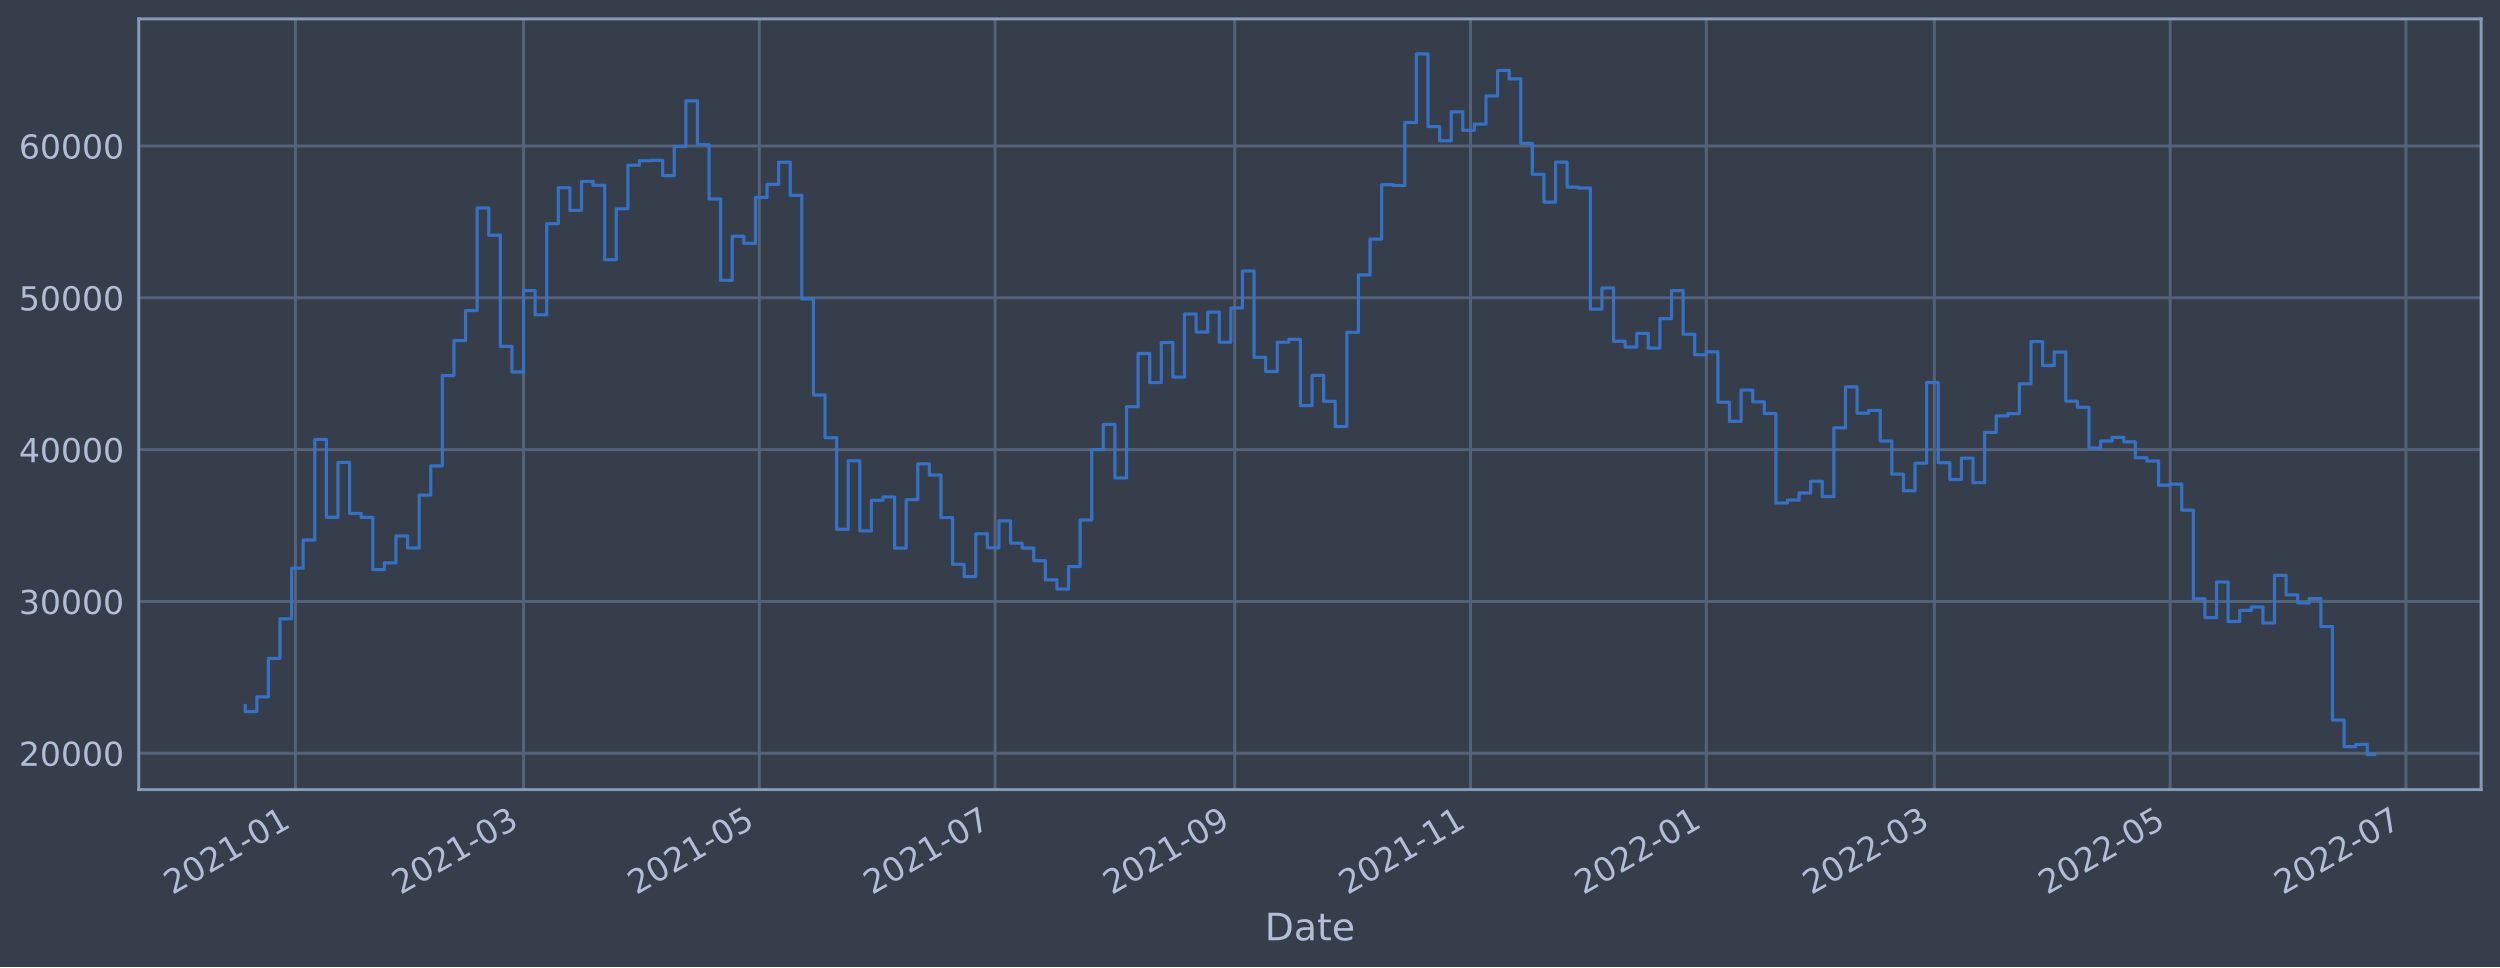
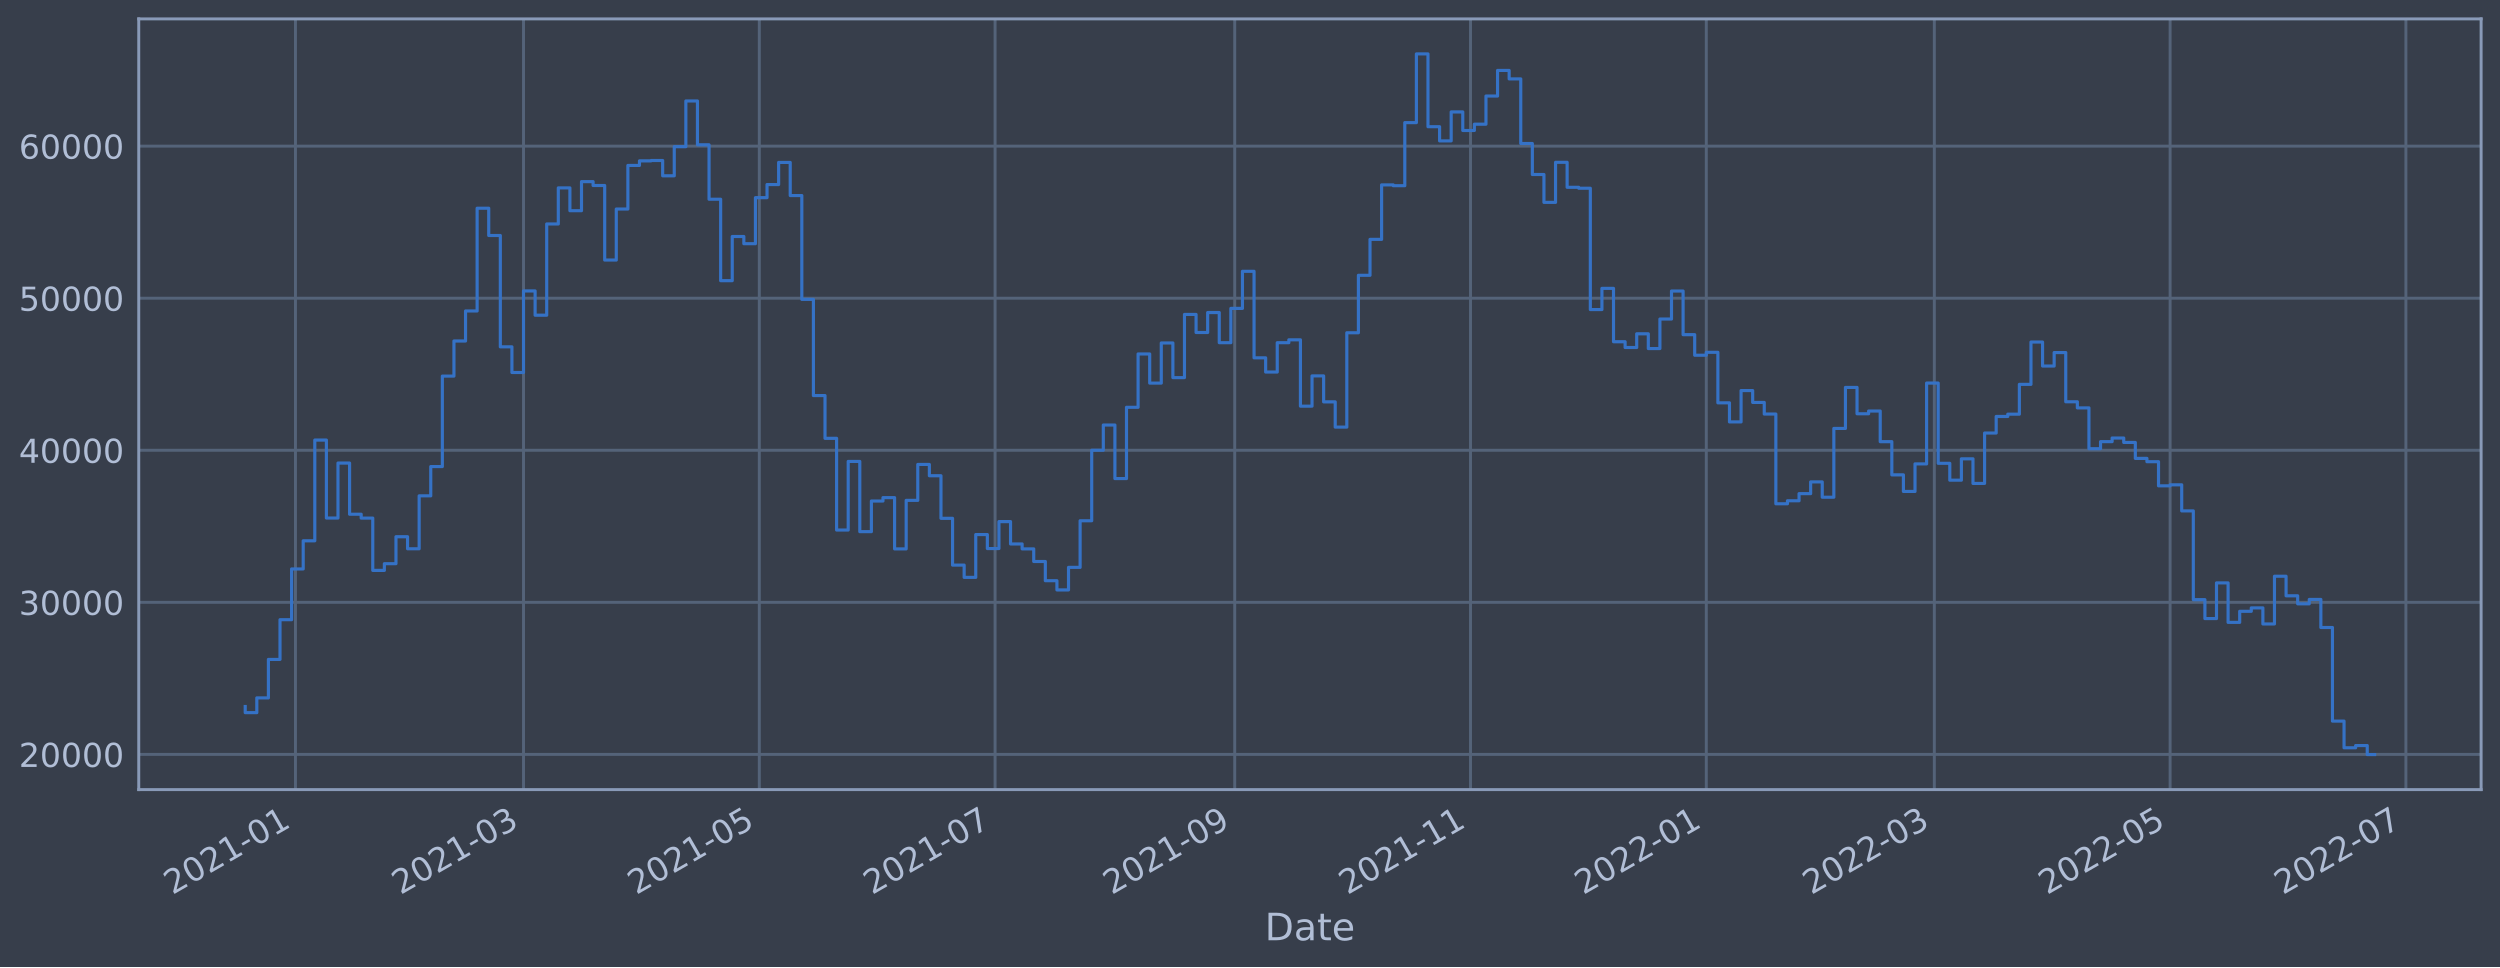
<svg xmlns="http://www.w3.org/2000/svg" xmlns:xlink="http://www.w3.org/1999/xlink" width="952.884pt" height="368.58pt" viewBox="0 0 952.884 368.58" version="1.1">
  <defs>
    <style type="text/css">*{stroke-linejoin: round; stroke-linecap: butt}</style>
  </defs>
  <g id="figure_1">
    <g id="patch_1">
      <path d="M 0 368.58  L 952.884 368.58  L 952.884 0  L 0 0  z " style="fill: #373e4b" />
    </g>
    <g id="axes_1">
      <g id="patch_2">
        <path d="M 52.884 300.96  L 945.684 300.96  L 945.684 7.2  L 52.884 7.2  z " style="fill: #373e4b" />
      </g>
      <g id="matplotlib.axis_1">
        <g id="xtick_1">
          <g id="line2d_1">
-             <path d="M 112.618 300.96  L 112.618 7.2  " clip-path="url(#p0fba6ab0d2)" style="fill: none; stroke: #546379; stroke-width: 1.12; stroke-linecap: square" />
+             <path d="M 112.618 300.96  L 112.618 7.2  " clip-path="url(#p8d6f33ec23)" style="fill: none; stroke: #546379; stroke-width: 1.12; stroke-linecap: square" />
          </g>
          <g id="line2d_2" />
          <g id="text_1">
-             <g style="fill: #b1bed6" transform="translate(65.71487 341.1745)rotate(-30)scale(0.126 -0.126)">
+             <g style="fill: #b1bed6" transform="translate(65.7146 341.1745)rotate(-30)scale(0.126 -0.126)">
              <defs>
                <path id="DejaVuSans-32" d="M 1228 531  L 3431 531  L 3431 0  L 469 0  L 469 531  Q 828 903 1448 1529  Q 2069 2156 2228 2338  Q 2531 2678 2651 2914  Q 2772 3150 2772 3378  Q 2772 3750 2511 3984  Q 2250 4219 1831 4219  Q 1534 4219 1204 4116  Q 875 4013 500 3803  L 500 4441  Q 881 4594 1212 4672  Q 1544 4750 1819 4750  Q 2544 4750 2975 4387  Q 3406 4025 3406 3419  Q 3406 3131 3298 2873  Q 3191 2616 2906 2266  Q 2828 2175 2409 1742  Q 1991 1309 1228 531  z " transform="scale(0.015625)" />
                <path id="DejaVuSans-30" d="M 2034 4250  Q 1547 4250 1301 3770  Q 1056 3291 1056 2328  Q 1056 1369 1301 889  Q 1547 409 2034 409  Q 2525 409 2770 889  Q 3016 1369 3016 2328  Q 3016 3291 2770 3770  Q 2525 4250 2034 4250  z M 2034 4750  Q 2819 4750 3233 4129  Q 3647 3509 3647 2328  Q 3647 1150 3233 529  Q 2819 -91 2034 -91  Q 1250 -91 836 529  Q 422 1150 422 2328  Q 422 3509 836 4129  Q 1250 4750 2034 4750  z " transform="scale(0.015625)" />
                <path id="DejaVuSans-31" d="M 794 531  L 1825 531  L 1825 4091  L 703 3866  L 703 4441  L 1819 4666  L 2450 4666  L 2450 531  L 3481 531  L 3481 0  L 794 0  L 794 531  z " transform="scale(0.015625)" />
                <path id="DejaVuSans-2d" d="M 313 2009  L 1997 2009  L 1997 1497  L 313 1497  L 313 2009  z " transform="scale(0.015625)" />
              </defs>
              <use xlink:href="#DejaVuSans-32" />
              <use xlink:href="#DejaVuSans-30" x="63.623" />
              <use xlink:href="#DejaVuSans-32" x="127.246" />
              <use xlink:href="#DejaVuSans-31" x="190.869" />
              <use xlink:href="#DejaVuSans-2d" x="254.492" />
              <use xlink:href="#DejaVuSans-30" x="290.576" />
              <use xlink:href="#DejaVuSans-31" x="354.199" />
            </g>
          </g>
        </g>
        <g id="xtick_2">
          <g id="line2d_3">
-             <path d="M 199.541 300.96  L 199.541 7.2  " clip-path="url(#p0fba6ab0d2)" style="fill: none; stroke: #546379; stroke-width: 1.12; stroke-linecap: square" />
+             <path d="M 199.54 300.96  L 199.54 7.2  " clip-path="url(#p8d6f33ec23)" style="fill: none; stroke: #546379; stroke-width: 1.12; stroke-linecap: square" />
          </g>
          <g id="line2d_4" />
          <g id="text_2">
-             <g style="fill: #b1bed6" transform="translate(152.6381 341.1745)rotate(-30)scale(0.126 -0.126)">
+             <g style="fill: #b1bed6" transform="translate(152.6366 341.1745)rotate(-30)scale(0.126 -0.126)">
              <defs>
                <path id="DejaVuSans-33" d="M 2597 2516  Q 3050 2419 3304 2112  Q 3559 1806 3559 1356  Q 3559 666 3084 287  Q 2609 -91 1734 -91  Q 1441 -91 1130 -33  Q 819 25 488 141  L 488 750  Q 750 597 1062 519  Q 1375 441 1716 441  Q 2309 441 2620 675  Q 2931 909 2931 1356  Q 2931 1769 2642 2001  Q 2353 2234 1838 2234  L 1294 2234  L 1294 2753  L 1863 2753  Q 2328 2753 2575 2939  Q 2822 3125 2822 3475  Q 2822 3834 2567 4026  Q 2313 4219 1838 4219  Q 1578 4219 1281 4162  Q 984 4106 628 3988  L 628 4550  Q 988 4650 1302 4700  Q 1616 4750 1894 4750  Q 2613 4750 3031 4423  Q 3450 4097 3450 3541  Q 3450 3153 3228 2886  Q 3006 2619 2597 2516  z " transform="scale(0.015625)" />
              </defs>
              <use xlink:href="#DejaVuSans-32" />
              <use xlink:href="#DejaVuSans-30" x="63.623" />
              <use xlink:href="#DejaVuSans-32" x="127.246" />
              <use xlink:href="#DejaVuSans-31" x="190.869" />
              <use xlink:href="#DejaVuSans-2d" x="254.492" />
              <use xlink:href="#DejaVuSans-30" x="290.576" />
              <use xlink:href="#DejaVuSans-33" x="354.199" />
            </g>
          </g>
        </g>
        <g id="xtick_3">
          <g id="line2d_5">
-             <path d="M 289.411 300.96  L 289.411 7.2  " clip-path="url(#p0fba6ab0d2)" style="fill: none; stroke: #546379; stroke-width: 1.12; stroke-linecap: square" />
+             <path d="M 289.408 300.96  L 289.408 7.2  " clip-path="url(#p8d6f33ec23)" style="fill: none; stroke: #546379; stroke-width: 1.12; stroke-linecap: square" />
          </g>
          <g id="line2d_6" />
          <g id="text_3">
-             <g style="fill: #b1bed6" transform="translate(242.5079 341.1745)rotate(-30)scale(0.126 -0.126)">
+             <g style="fill: #b1bed6" transform="translate(242.5051 341.1745)rotate(-30)scale(0.126 -0.126)">
              <defs>
                <path id="DejaVuSans-35" d="M 691 4666  L 3169 4666  L 3169 4134  L 1269 4134  L 1269 2991  Q 1406 3038 1543 3061  Q 1681 3084 1819 3084  Q 2600 3084 3056 2656  Q 3513 2228 3513 1497  Q 3513 744 3044 326  Q 2575 -91 1722 -91  Q 1428 -91 1123 -41  Q 819 9 494 109  L 494 744  Q 775 591 1075 516  Q 1375 441 1709 441  Q 2250 441 2565 725  Q 2881 1009 2881 1497  Q 2881 1984 2565 2268  Q 2250 2553 1709 2553  Q 1456 2553 1204 2497  Q 953 2441 691 2322  L 691 4666  z " transform="scale(0.015625)" />
              </defs>
              <use xlink:href="#DejaVuSans-32" />
              <use xlink:href="#DejaVuSans-30" x="63.623" />
              <use xlink:href="#DejaVuSans-32" x="127.246" />
              <use xlink:href="#DejaVuSans-31" x="190.869" />
              <use xlink:href="#DejaVuSans-2d" x="254.492" />
              <use xlink:href="#DejaVuSans-30" x="290.576" />
              <use xlink:href="#DejaVuSans-35" x="354.199" />
            </g>
          </g>
        </g>
        <g id="xtick_4">
          <g id="line2d_7">
-             <path d="M 379.281 300.96  L 379.281 7.2  " clip-path="url(#p0fba6ab0d2)" style="fill: none; stroke: #546379; stroke-width: 1.12; stroke-linecap: square" />
+             <path d="M 379.277 300.96  L 379.277 7.2  " clip-path="url(#p8d6f33ec23)" style="fill: none; stroke: #546379; stroke-width: 1.12; stroke-linecap: square" />
          </g>
          <g id="line2d_8" />
          <g id="text_4">
-             <g style="fill: #b1bed6" transform="translate(332.3776 341.1745)rotate(-30)scale(0.126 -0.126)">
+             <g style="fill: #b1bed6" transform="translate(332.3737 341.1745)rotate(-30)scale(0.126 -0.126)">
              <defs>
                <path id="DejaVuSans-37" d="M 525 4666  L 3525 4666  L 3525 4397  L 1831 0  L 1172 0  L 2766 4134  L 525 4134  L 525 4666  z " transform="scale(0.015625)" />
              </defs>
              <use xlink:href="#DejaVuSans-32" />
              <use xlink:href="#DejaVuSans-30" x="63.623" />
              <use xlink:href="#DejaVuSans-32" x="127.246" />
              <use xlink:href="#DejaVuSans-31" x="190.869" />
              <use xlink:href="#DejaVuSans-2d" x="254.492" />
              <use xlink:href="#DejaVuSans-30" x="290.576" />
              <use xlink:href="#DejaVuSans-37" x="354.199" />
            </g>
          </g>
        </g>
        <g id="xtick_5">
          <g id="line2d_9">
-             <path d="M 470.624 300.96  L 470.624 7.2  " clip-path="url(#p0fba6ab0d2)" style="fill: none; stroke: #546379; stroke-width: 1.12; stroke-linecap: square" />
+             <path d="M 470.619 300.96  L 470.619 7.2  " clip-path="url(#p8d6f33ec23)" style="fill: none; stroke: #546379; stroke-width: 1.12; stroke-linecap: square" />
          </g>
          <g id="line2d_10" />
          <g id="text_5">
-             <g style="fill: #b1bed6" transform="translate(423.7207 341.1745)rotate(-30)scale(0.126 -0.126)">
+             <g style="fill: #b1bed6" transform="translate(423.7154 341.1745)rotate(-30)scale(0.126 -0.126)">
              <defs>
                <path id="DejaVuSans-39" d="M 703 97  L 703 672  Q 941 559 1184 500  Q 1428 441 1663 441  Q 2288 441 2617 861  Q 2947 1281 2994 2138  Q 2813 1869 2534 1725  Q 2256 1581 1919 1581  Q 1219 1581 811 2004  Q 403 2428 403 3163  Q 403 3881 828 4315  Q 1253 4750 1959 4750  Q 2769 4750 3195 4129  Q 3622 3509 3622 2328  Q 3622 1225 3098 567  Q 2575 -91 1691 -91  Q 1453 -91 1209 -44  Q 966 3 703 97  z M 1959 2075  Q 2384 2075 2632 2365  Q 2881 2656 2881 3163  Q 2881 3666 2632 3958  Q 2384 4250 1959 4250  Q 1534 4250 1286 3958  Q 1038 3666 1038 3163  Q 1038 2656 1286 2365  Q 1534 2075 1959 2075  z " transform="scale(0.015625)" />
              </defs>
              <use xlink:href="#DejaVuSans-32" />
              <use xlink:href="#DejaVuSans-30" x="63.623" />
              <use xlink:href="#DejaVuSans-32" x="127.246" />
              <use xlink:href="#DejaVuSans-31" x="190.869" />
              <use xlink:href="#DejaVuSans-2d" x="254.492" />
              <use xlink:href="#DejaVuSans-30" x="290.576" />
              <use xlink:href="#DejaVuSans-39" x="354.199" />
            </g>
          </g>
        </g>
        <g id="xtick_6">
          <g id="line2d_11">
-             <path d="M 560.494 300.96  L 560.494 7.2  " clip-path="url(#p0fba6ab0d2)" style="fill: none; stroke: #546379; stroke-width: 1.12; stroke-linecap: square" />
+             <path d="M 560.487 300.96  L 560.487 7.2  " clip-path="url(#p8d6f33ec23)" style="fill: none; stroke: #546379; stroke-width: 1.12; stroke-linecap: square" />
          </g>
          <g id="line2d_12" />
          <g id="text_6">
-             <g style="fill: #b1bed6" transform="translate(513.5904 341.1745)rotate(-30)scale(0.126 -0.126)">
+             <g style="fill: #b1bed6" transform="translate(513.584 341.1745)rotate(-30)scale(0.126 -0.126)">
              <use xlink:href="#DejaVuSans-32" />
              <use xlink:href="#DejaVuSans-30" x="63.623" />
              <use xlink:href="#DejaVuSans-32" x="127.246" />
              <use xlink:href="#DejaVuSans-31" x="190.869" />
              <use xlink:href="#DejaVuSans-2d" x="254.492" />
              <use xlink:href="#DejaVuSans-31" x="290.576" />
              <use xlink:href="#DejaVuSans-31" x="354.199" />
            </g>
          </g>
        </g>
        <g id="xtick_7">
          <g id="line2d_13">
-             <path d="M 650.363 300.96  L 650.363 7.2  " clip-path="url(#p0fba6ab0d2)" style="fill: none; stroke: #546379; stroke-width: 1.12; stroke-linecap: square" />
+             <path d="M 650.356 300.96  L 650.356 7.2  " clip-path="url(#p8d6f33ec23)" style="fill: none; stroke: #546379; stroke-width: 1.12; stroke-linecap: square" />
          </g>
          <g id="line2d_14" />
          <g id="text_7">
-             <g style="fill: #b1bed6" transform="translate(603.4602 341.1745)rotate(-30)scale(0.126 -0.126)">
+             <g style="fill: #b1bed6" transform="translate(603.4525 341.1745)rotate(-30)scale(0.126 -0.126)">
              <use xlink:href="#DejaVuSans-32" />
              <use xlink:href="#DejaVuSans-30" x="63.623" />
              <use xlink:href="#DejaVuSans-32" x="127.246" />
              <use xlink:href="#DejaVuSans-32" x="190.869" />
              <use xlink:href="#DejaVuSans-2d" x="254.492" />
              <use xlink:href="#DejaVuSans-30" x="290.576" />
              <use xlink:href="#DejaVuSans-31" x="354.199" />
            </g>
          </g>
        </g>
        <g id="xtick_8">
          <g id="line2d_15">
-             <path d="M 737.287 300.96  L 737.287 7.2  " clip-path="url(#p0fba6ab0d2)" style="fill: none; stroke: #546379; stroke-width: 1.12; stroke-linecap: square" />
+             <path d="M 737.278 300.96  L 737.278 7.2  " clip-path="url(#p8d6f33ec23)" style="fill: none; stroke: #546379; stroke-width: 1.12; stroke-linecap: square" />
          </g>
          <g id="line2d_16" />
          <g id="text_8">
-             <g style="fill: #b1bed6" transform="translate(690.3834 341.1745)rotate(-30)scale(0.126 -0.126)">
+             <g style="fill: #b1bed6" transform="translate(690.3745 341.1745)rotate(-30)scale(0.126 -0.126)">
              <use xlink:href="#DejaVuSans-32" />
              <use xlink:href="#DejaVuSans-30" x="63.623" />
              <use xlink:href="#DejaVuSans-32" x="127.246" />
              <use xlink:href="#DejaVuSans-32" x="190.869" />
              <use xlink:href="#DejaVuSans-2d" x="254.492" />
              <use xlink:href="#DejaVuSans-30" x="290.576" />
              <use xlink:href="#DejaVuSans-33" x="354.199" />
            </g>
          </g>
        </g>
        <g id="xtick_9">
          <g id="line2d_17">
-             <path d="M 827.156 300.96  L 827.156 7.2  " clip-path="url(#p0fba6ab0d2)" style="fill: none; stroke: #546379; stroke-width: 1.12; stroke-linecap: square" />
+             <path d="M 827.146 300.96  L 827.146 7.2  " clip-path="url(#p8d6f33ec23)" style="fill: none; stroke: #546379; stroke-width: 1.12; stroke-linecap: square" />
          </g>
          <g id="line2d_18" />
          <g id="text_9">
-             <g style="fill: #b1bed6" transform="translate(780.2532 341.1745)rotate(-30)scale(0.126 -0.126)">
+             <g style="fill: #b1bed6" transform="translate(780.243 341.1745)rotate(-30)scale(0.126 -0.126)">
              <use xlink:href="#DejaVuSans-32" />
              <use xlink:href="#DejaVuSans-30" x="63.623" />
              <use xlink:href="#DejaVuSans-32" x="127.246" />
              <use xlink:href="#DejaVuSans-32" x="190.869" />
              <use xlink:href="#DejaVuSans-2d" x="254.492" />
              <use xlink:href="#DejaVuSans-30" x="290.576" />
              <use xlink:href="#DejaVuSans-35" x="354.199" />
            </g>
          </g>
        </g>
        <g id="xtick_10">
          <g id="line2d_19">
-             <path d="M 917.026 300.96  L 917.026 7.2  " clip-path="url(#p0fba6ab0d2)" style="fill: none; stroke: #546379; stroke-width: 1.12; stroke-linecap: square" />
+             <path d="M 917.015 300.96  L 917.015 7.2  " clip-path="url(#p8d6f33ec23)" style="fill: none; stroke: #546379; stroke-width: 1.12; stroke-linecap: square" />
          </g>
          <g id="line2d_20" />
          <g id="text_10">
-             <g style="fill: #b1bed6" transform="translate(870.123 341.1745)rotate(-30)scale(0.126 -0.126)">
+             <g style="fill: #b1bed6" transform="translate(870.1116 341.1745)rotate(-30)scale(0.126 -0.126)">
              <use xlink:href="#DejaVuSans-32" />
              <use xlink:href="#DejaVuSans-30" x="63.623" />
              <use xlink:href="#DejaVuSans-32" x="127.246" />
              <use xlink:href="#DejaVuSans-32" x="190.869" />
              <use xlink:href="#DejaVuSans-2d" x="254.492" />
              <use xlink:href="#DejaVuSans-30" x="290.576" />
              <use xlink:href="#DejaVuSans-37" x="354.199" />
            </g>
          </g>
        </g>
        <g id="text_11">
          <g style="fill: #b1bed6" transform="translate(482.0746 358.3856)scale(0.144 -0.144)">
            <defs>
              <path id="DejaVuSans-44" d="M 1259 4147  L 1259 519  L 2022 519  Q 2988 519 3436 956  Q 3884 1394 3884 2338  Q 3884 3275 3436 3711  Q 2988 4147 2022 4147  L 1259 4147  z M 628 4666  L 1925 4666  Q 3281 4666 3915 4102  Q 4550 3538 4550 2338  Q 4550 1131 3912 565  Q 3275 0 1925 0  L 628 0  L 628 4666  z " transform="scale(0.015625)" />
              <path id="DejaVuSans-61" d="M 2194 1759  Q 1497 1759 1228 1600  Q 959 1441 959 1056  Q 959 750 1161 570  Q 1363 391 1709 391  Q 2188 391 2477 730  Q 2766 1069 2766 1631  L 2766 1759  L 2194 1759  z M 3341 1997  L 3341 0  L 2766 0  L 2766 531  Q 2569 213 2275 61  Q 1981 -91 1556 -91  Q 1019 -91 701 211  Q 384 513 384 1019  Q 384 1609 779 1909  Q 1175 2209 1959 2209  L 2766 2209  L 2766 2266  Q 2766 2663 2505 2880  Q 2244 3097 1772 3097  Q 1472 3097 1187 3025  Q 903 2953 641 2809  L 641 3341  Q 956 3463 1253 3523  Q 1550 3584 1831 3584  Q 2591 3584 2966 3190  Q 3341 2797 3341 1997  z " transform="scale(0.015625)" />
              <path id="DejaVuSans-74" d="M 1172 4494  L 1172 3500  L 2356 3500  L 2356 3053  L 1172 3053  L 1172 1153  Q 1172 725 1289 603  Q 1406 481 1766 481  L 2356 481  L 2356 0  L 1766 0  Q 1100 0 847 248  Q 594 497 594 1153  L 594 3053  L 172 3053  L 172 3500  L 594 3500  L 594 4494  L 1172 4494  z " transform="scale(0.015625)" />
              <path id="DejaVuSans-65" d="M 3597 1894  L 3597 1613  L 953 1613  Q 991 1019 1311 708  Q 1631 397 2203 397  Q 2534 397 2845 478  Q 3156 559 3463 722  L 3463 178  Q 3153 47 2828 -22  Q 2503 -91 2169 -91  Q 1331 -91 842 396  Q 353 884 353 1716  Q 353 2575 817 3079  Q 1281 3584 2069 3584  Q 2775 3584 3186 3129  Q 3597 2675 3597 1894  z M 3022 2063  Q 3016 2534 2758 2815  Q 2500 3097 2075 3097  Q 1594 3097 1305 2825  Q 1016 2553 972 2059  L 3022 2063  z " transform="scale(0.015625)" />
            </defs>
            <use xlink:href="#DejaVuSans-44" />
            <use xlink:href="#DejaVuSans-61" x="77.002" />
            <use xlink:href="#DejaVuSans-74" x="138.281" />
            <use xlink:href="#DejaVuSans-65" x="177.49" />
          </g>
        </g>
      </g>
      <g id="matplotlib.axis_2">
        <g id="ytick_1">
          <g id="line2d_21">
-             <path d="M 52.884 287.11  L 945.684 287.11  " clip-path="url(#p0fba6ab0d2)" style="fill: none; stroke: #546379; stroke-width: 1.12; stroke-linecap: square" />
+             <path d="M 52.884 287.543  L 945.684 287.543  " clip-path="url(#p8d6f33ec23)" style="fill: none; stroke: #546379; stroke-width: 1.12; stroke-linecap: square" />
          </g>
          <g id="line2d_22" />
          <g id="text_12">
-             <g style="fill: #b1bed6" transform="translate(7.2 291.8974)scale(0.126 -0.126)">
+             <g style="fill: #b1bed6" transform="translate(7.2 292.3298)scale(0.126 -0.126)">
              <use xlink:href="#DejaVuSans-32" />
              <use xlink:href="#DejaVuSans-30" x="63.623" />
              <use xlink:href="#DejaVuSans-30" x="127.246" />
              <use xlink:href="#DejaVuSans-30" x="190.869" />
              <use xlink:href="#DejaVuSans-30" x="254.492" />
            </g>
          </g>
        </g>
        <g id="ytick_2">
          <g id="line2d_23">
-             <path d="M 52.884 229.243  L 945.684 229.243  " clip-path="url(#p0fba6ab0d2)" style="fill: none; stroke: #546379; stroke-width: 1.12; stroke-linecap: square" />
+             <path d="M 52.884 229.582  L 945.684 229.582  " clip-path="url(#p8d6f33ec23)" style="fill: none; stroke: #546379; stroke-width: 1.12; stroke-linecap: square" />
          </g>
          <g id="line2d_24" />
          <g id="text_13">
-             <g style="fill: #b1bed6" transform="translate(7.2 234.03)scale(0.126 -0.126)">
+             <g style="fill: #b1bed6" transform="translate(7.2 234.3686)scale(0.126 -0.126)">
              <use xlink:href="#DejaVuSans-33" />
              <use xlink:href="#DejaVuSans-30" x="63.623" />
              <use xlink:href="#DejaVuSans-30" x="127.246" />
              <use xlink:href="#DejaVuSans-30" x="190.869" />
              <use xlink:href="#DejaVuSans-30" x="254.492" />
            </g>
          </g>
        </g>
        <g id="ytick_3">
          <g id="line2d_25">
-             <path d="M 52.884 171.376  L 945.684 171.376  " clip-path="url(#p0fba6ab0d2)" style="fill: none; stroke: #546379; stroke-width: 1.12; stroke-linecap: square" />
+             <path d="M 52.884 171.62  L 945.684 171.62  " clip-path="url(#p8d6f33ec23)" style="fill: none; stroke: #546379; stroke-width: 1.12; stroke-linecap: square" />
          </g>
          <g id="line2d_26" />
          <g id="text_14">
-             <g style="fill: #b1bed6" transform="translate(7.2 176.1627)scale(0.126 -0.126)">
+             <g style="fill: #b1bed6" transform="translate(7.2 176.4074)scale(0.126 -0.126)">
              <defs>
                <path id="DejaVuSans-34" d="M 2419 4116  L 825 1625  L 2419 1625  L 2419 4116  z M 2253 4666  L 3047 4666  L 3047 1625  L 3713 1625  L 3713 1100  L 3047 1100  L 3047 0  L 2419 0  L 2419 1100  L 313 1100  L 313 1709  L 2253 4666  z " transform="scale(0.015625)" />
              </defs>
              <use xlink:href="#DejaVuSans-34" />
              <use xlink:href="#DejaVuSans-30" x="63.623" />
              <use xlink:href="#DejaVuSans-30" x="127.246" />
              <use xlink:href="#DejaVuSans-30" x="190.869" />
              <use xlink:href="#DejaVuSans-30" x="254.492" />
            </g>
          </g>
        </g>
        <g id="ytick_4">
          <g id="line2d_27">
-             <path d="M 52.884 113.508  L 945.684 113.508  " clip-path="url(#p0fba6ab0d2)" style="fill: none; stroke: #546379; stroke-width: 1.12; stroke-linecap: square" />
+             <path d="M 52.884 113.659  L 945.684 113.659  " clip-path="url(#p8d6f33ec23)" style="fill: none; stroke: #546379; stroke-width: 1.12; stroke-linecap: square" />
          </g>
          <g id="line2d_28" />
          <g id="text_15">
-             <g style="fill: #b1bed6" transform="translate(7.2 118.2953)scale(0.126 -0.126)">
+             <g style="fill: #b1bed6" transform="translate(7.2 118.4461)scale(0.126 -0.126)">
              <use xlink:href="#DejaVuSans-35" />
              <use xlink:href="#DejaVuSans-30" x="63.623" />
              <use xlink:href="#DejaVuSans-30" x="127.246" />
              <use xlink:href="#DejaVuSans-30" x="190.869" />
              <use xlink:href="#DejaVuSans-30" x="254.492" />
            </g>
          </g>
        </g>
        <g id="ytick_5">
          <g id="line2d_29">
-             <path d="M 52.884 55.641  L 945.684 55.641  " clip-path="url(#p0fba6ab0d2)" style="fill: none; stroke: #546379; stroke-width: 1.12; stroke-linecap: square" />
+             <path d="M 52.884 55.698  L 945.684 55.698  " clip-path="url(#p8d6f33ec23)" style="fill: none; stroke: #546379; stroke-width: 1.12; stroke-linecap: square" />
          </g>
          <g id="line2d_30" />
          <g id="text_16">
-             <g style="fill: #b1bed6" transform="translate(7.2 60.42797)scale(0.126 -0.126)">
+             <g style="fill: #b1bed6" transform="translate(7.2 60.48489)scale(0.126 -0.126)">
              <defs>
                <path id="DejaVuSans-36" d="M 2113 2584  Q 1688 2584 1439 2293  Q 1191 2003 1191 1497  Q 1191 994 1439 701  Q 1688 409 2113 409  Q 2538 409 2786 701  Q 3034 994 3034 1497  Q 3034 2003 2786 2293  Q 2538 2584 2113 2584  z M 3366 4563  L 3366 3988  Q 3128 4100 2886 4159  Q 2644 4219 2406 4219  Q 1781 4219 1451 3797  Q 1122 3375 1075 2522  Q 1259 2794 1537 2939  Q 1816 3084 2150 3084  Q 2853 3084 3261 2657  Q 3669 2231 3669 1497  Q 3669 778 3244 343  Q 2819 -91 2113 -91  Q 1303 -91 875 529  Q 447 1150 447 2328  Q 447 3434 972 4092  Q 1497 4750 2381 4750  Q 2619 4750 2861 4703  Q 3103 4656 3366 4563  z " transform="scale(0.015625)" />
              </defs>
              <use xlink:href="#DejaVuSans-36" />
              <use xlink:href="#DejaVuSans-30" x="63.623" />
              <use xlink:href="#DejaVuSans-30" x="127.246" />
              <use xlink:href="#DejaVuSans-30" x="190.869" />
              <use xlink:href="#DejaVuSans-30" x="254.492" />
            </g>
          </g>
        </g>
      </g>
      <g id="line2d_31">
-         <path d="M 93.466 268.878  L 93.466 271.223  L 97.885 271.223  L 97.885 265.61  L 102.305 265.61  L 102.305 250.963  L 106.725 250.963  L 106.725 235.86  L 111.145 235.86  L 111.145 216.538  L 115.565 216.538  L 115.565 205.826  L 119.985 205.826  L 119.985 167.497  L 124.404 167.497  L 124.404 197.156  L 128.824 197.156  L 128.824 176.245  L 133.244 176.245  L 133.244 195.72  L 137.664 195.72  L 137.664 197.19  L 142.084 197.19  L 142.084 217.092  L 146.503 217.092  L 146.503 214.534  L 150.923 214.534  L 150.923 204.278  L 155.343 204.278  L 155.343 208.857  L 159.763 208.857  L 159.763 188.724  L 164.183 188.724  L 164.183 177.578  L 168.603 177.578  L 168.603 143.147  L 173.022 143.147  L 173.022 129.797  L 177.442 129.797  L 177.442 118.369  L 181.862 118.369  L 181.862 79.271  L 186.282 79.271  L 186.282 89.647  L 190.702 89.647  L 190.702 132.023  L 195.122 132.023  L 195.122 141.783  L 199.541 141.783  L 199.541 110.744  L 203.961 110.744  L 203.961 119.98  L 208.381 119.98  L 208.381 85.26  L 212.801 85.26  L 212.801 71.535  L 217.221 71.535  L 217.221 80.207  L 221.64 80.207  L 221.64 69.148  L 226.06 69.148  L 226.06 70.622  L 230.48 70.622  L 230.48 98.994  L 234.9 98.994  L 234.9 79.575  L 239.32 79.575  L 239.32 62.989  L 243.74 62.989  L 243.74 61.246  L 248.159 61.246  L 248.159 61.115  L 252.579 61.115  L 252.579 66.933  L 256.999 66.933  L 256.999 55.844  L 261.419 55.844  L 261.419 38.459  L 265.839 38.459  L 265.839 55.137  L 270.259 55.137  L 270.259 75.849  L 274.678 75.849  L 274.678 106.835  L 279.098 106.835  L 279.098 90.034  L 283.518 90.034  L 283.518 92.768  L 287.938 92.768  L 287.938 75.255  L 292.358 75.255  L 292.358 70.263  L 296.778 70.263  L 296.778 61.84  L 301.197 61.84  L 301.197 74.448  L 305.617 74.448  L 305.617 113.957  L 310.037 113.957  L 310.037 150.565  L 314.457 150.565  L 314.457 166.837  L 318.877 166.837  L 318.877 201.73  L 323.296 201.73  L 323.296 175.623  L 327.716 175.623  L 327.716 202.348  L 332.136 202.348  L 332.136 190.688  L 336.556 190.688  L 336.556 189.398  L 340.976 189.398  L 340.976 208.903  L 345.396 208.903  L 345.396 190.445  L 349.815 190.445  L 349.815 176.776  L 354.235 176.776  L 354.235 181.069  L 358.655 181.069  L 358.655 197.276  L 363.075 197.276  L 363.075 215.079  L 367.495 215.079  L 367.495 219.749  L 371.915 219.749  L 371.915 203.453  L 376.334 203.453  L 376.334 208.776  L 380.754 208.776  L 380.754 198.52  L 385.174 198.52  L 385.174 207.028  L 389.594 207.028  L 389.594 208.899  L 394.014 208.899  L 394.014 213.697  L 398.433 213.697  L 398.433 221.019  L 402.853 221.019  L 402.853 224.521  L 407.273 224.521  L 407.273 215.946  L 411.693 215.946  L 411.693 198.196  L 416.113 198.196  L 416.113 171.361  L 420.533 171.361  L 420.533 161.775  L 424.952 161.775  L 424.952 182.151  L 429.372 182.151  L 429.372 155.023  L 433.792 155.023  L 433.792 134.726  L 438.212 134.726  L 438.212 145.811  L 442.632 145.811  L 442.632 130.542  L 447.052 130.542  L 447.052 143.727  L 451.471 143.727  L 451.471 119.688  L 455.891 119.688  L 455.891 126.56  L 460.311 126.56  L 460.311 118.966  L 464.731 118.966  L 464.731 130.436  L 469.151 130.436  L 469.151 117.391  L 473.57 117.391  L 473.57 103.271  L 477.99 103.271  L 477.99 136.202  L 482.41 136.202  L 482.41 141.604  L 486.83 141.604  L 486.83 130.451  L 491.25 130.451  L 491.25 129.343  L 495.67 129.343  L 495.67 154.585  L 500.089 154.585  L 500.089 143.085  L 504.509 143.085  L 504.509 152.959  L 508.929 152.959  L 508.929 162.566  L 513.349 162.566  L 513.349 126.661  L 517.769 126.661  L 517.769 104.794  L 522.189 104.794  L 522.189 91.129  L 526.608 91.129  L 526.608 70.385  L 531.028 70.385  L 531.028 70.7  L 535.448 70.7  L 535.448 46.693  L 539.868 46.693  L 539.868 20.553  L 544.288 20.553  L 544.288 48.25  L 548.708 48.25  L 548.708 53.644  L 553.127 53.644  L 553.127 42.626  L 557.547 42.626  L 557.547 49.684  L 561.967 49.684  L 561.967 47.297  L 566.387 47.297  L 566.387 36.584  L 570.807 36.584  L 570.807 26.842  L 575.226 26.842  L 575.226 30.058  L 579.646 30.058  L 579.646 54.644  L 584.066 54.644  L 584.066 66.445  L 588.486 66.445  L 588.486 77.043  L 592.906 77.043  L 592.906 61.801  L 597.326 61.801  L 597.326 71.31  L 601.745 71.31  L 601.745 71.672  L 606.165 71.672  L 606.165 117.826  L 610.585 117.826  L 610.585 109.773  L 615.005 109.773  L 615.005 130.073  L 619.425 130.073  L 619.425 132.274  L 623.845 132.274  L 623.845 127.059  L 628.264 127.059  L 628.264 132.667  L 632.684 132.667  L 632.684 121.446  L 637.104 121.446  L 637.104 110.783  L 641.524 110.783  L 641.524 127.389  L 645.944 127.389  L 645.944 135.211  L 650.363 135.211  L 650.363 134.098  L 654.783 134.098  L 654.783 153.317  L 659.203 153.317  L 659.203 160.587  L 663.623 160.587  L 663.623 148.657  L 668.043 148.657  L 668.043 153.168  L 672.463 153.168  L 672.463 157.595  L 676.882 157.595  L 676.882 191.74  L 681.302 191.74  L 681.302 190.594  L 685.722 190.594  L 685.722 187.886  L 690.142 187.886  L 690.142 183.42  L 694.562 183.42  L 694.562 189.241  L 698.982 189.241  L 698.982 163.069  L 703.401 163.069  L 703.401 147.457  L 707.821 147.457  L 707.821 157.48  L 712.241 157.48  L 712.241 156.44  L 716.661 156.44  L 716.661 168.102  L 721.081 168.102  L 721.081 180.737  L 725.501 180.737  L 725.501 187.049  L 729.92 187.049  L 729.92 176.561  L 734.34 176.561  L 734.34 145.805  L 738.76 145.805  L 738.76 176.345  L 743.18 176.345  L 743.18 182.761  L 747.6 182.761  L 747.6 174.628  L 752.019 174.628  L 752.019 183.988  L 756.439 183.988  L 756.439 164.819  L 760.859 164.819  L 760.859 158.516  L 765.279 158.516  L 765.279 157.646  L 769.699 157.646  L 769.699 146.294  L 774.119 146.294  L 774.119 130.198  L 778.538 130.198  L 778.538 139.322  L 782.958 139.322  L 782.958 134.193  L 787.378 134.193  L 787.378 152.915  L 791.798 152.915  L 791.798 155.244  L 796.218 155.244  L 796.218 170.784  L 800.638 170.784  L 800.638 168.099  L 805.057 168.099  L 805.057 166.713  L 809.477 166.713  L 809.477 168.401  L 813.897 168.401  L 813.897 174.468  L 818.317 174.468  L 818.317 175.72  L 822.737 175.72  L 822.737 184.91  L 827.156 184.91  L 827.156 184.528  L 831.576 184.528  L 831.576 194.447  L 835.996 194.447  L 835.996 228.226  L 840.416 228.226  L 840.416 235.428  L 844.836 235.428  L 844.836 221.851  L 849.256 221.851  L 849.256 236.876  L 853.675 236.876  L 853.675 232.658  L 858.095 232.658  L 858.095 231.358  L 862.515 231.358  L 862.515 237.467  L 866.935 237.467  L 866.935 219.315  L 871.355 219.315  L 871.355 226.755  L 875.775 226.755  L 875.775 229.814  L 880.194 229.814  L 880.194 228.148  L 884.614 228.148  L 884.614 238.823  L 889.034 238.823  L 889.034 274.442  L 893.454 274.442  L 893.454 284.595  L 897.874 284.595  L 897.874 283.741  L 902.294 283.741  L 902.294 287.607  L 905.102 287.607  L 905.102 287.607  " clip-path="url(#p0fba6ab0d2)" style="fill: none; stroke: #3572c6; stroke-width: 1.2; stroke-linecap: square" />
+         <path d="M 93.466 269.28  L 93.466 271.63  L 97.885 271.63  L 97.885 266.007  L 102.305 266.007  L 102.305 251.337  L 106.725 251.337  L 106.725 236.209  L 111.145 236.209  L 111.145 216.856  L 115.564 216.856  L 115.564 206.127  L 119.984 206.127  L 119.984 167.735  L 124.404 167.735  L 124.404 197.442  L 128.824 197.442  L 128.824 176.498  L 133.243 176.498  L 133.243 196.005  L 137.663 196.005  L 137.663 197.477  L 142.083 197.477  L 142.083 217.411  L 146.503 217.411  L 146.503 214.849  L 150.922 214.849  L 150.922 204.576  L 155.342 204.576  L 155.342 209.162  L 159.762 209.162  L 159.762 188.997  L 164.182 188.997  L 164.182 177.833  L 168.602 177.833  L 168.602 143.346  L 173.021 143.346  L 173.021 129.974  L 177.441 129.974  L 177.441 118.527  L 181.861 118.527  L 181.861 79.366  L 186.281 79.366  L 186.281 89.759  L 190.7 89.759  L 190.7 132.204  L 195.12 132.204  L 195.12 141.979  L 199.54 141.979  L 199.54 110.89  L 203.96 110.89  L 203.96 120.142  L 208.379 120.142  L 208.379 85.365  L 212.799 85.365  L 212.799 71.618  L 217.219 71.618  L 217.219 80.304  L 221.639 80.304  L 221.639 69.227  L 226.058 69.227  L 226.058 70.703  L 230.478 70.703  L 230.478 99.121  L 234.898 99.121  L 234.898 79.671  L 239.318 79.671  L 239.318 63.058  L 243.738 63.058  L 243.738 61.312  L 248.157 61.312  L 248.157 61.18  L 252.577 61.18  L 252.577 67.008  L 256.997 67.008  L 256.997 55.901  L 261.417 55.901  L 261.417 38.488  L 265.836 38.488  L 265.836 55.193  L 270.256 55.193  L 270.256 75.938  L 274.676 75.938  L 274.676 106.975  L 279.096 106.975  L 279.096 90.146  L 283.515 90.146  L 283.515 92.885  L 287.935 92.885  L 287.935 75.344  L 292.355 75.344  L 292.355 70.343  L 296.775 70.343  L 296.775 61.907  L 301.194 61.907  L 301.194 74.535  L 305.614 74.535  L 305.614 114.108  L 310.034 114.108  L 310.034 150.776  L 314.454 150.776  L 314.454 167.074  L 318.874 167.074  L 318.874 202.024  L 323.293 202.024  L 323.293 175.874  L 327.713 175.874  L 327.713 202.643  L 332.133 202.643  L 332.133 190.964  L 336.553 190.964  L 336.553 189.672  L 340.972 189.672  L 340.972 209.209  L 345.392 209.209  L 345.392 190.721  L 349.812 190.721  L 349.812 177.029  L 354.232 177.029  L 354.232 181.33  L 358.651 181.33  L 358.651 197.563  L 363.071 197.563  L 363.071 215.395  L 367.491 215.395  L 367.491 220.073  L 371.911 220.073  L 371.911 203.75  L 376.33 203.75  L 376.33 209.081  L 380.75 209.081  L 380.75 198.808  L 385.17 198.808  L 385.17 207.33  L 389.59 207.33  L 389.59 209.205  L 394.009 209.205  L 394.009 214.01  L 398.429 214.01  L 398.429 221.344  L 402.849 221.344  L 402.849 224.852  L 407.269 224.852  L 407.269 216.263  L 411.689 216.263  L 411.689 198.484  L 416.108 198.484  L 416.108 171.606  L 420.528 171.606  L 420.528 162.004  L 424.948 162.004  L 424.948 182.413  L 429.368 182.413  L 429.368 155.241  L 433.787 155.241  L 433.787 134.911  L 438.207 134.911  L 438.207 146.014  L 442.627 146.014  L 442.627 130.721  L 447.047 130.721  L 447.047 143.927  L 451.466 143.927  L 451.466 119.849  L 455.886 119.849  L 455.886 126.732  L 460.306 126.732  L 460.306 119.126  L 464.726 119.126  L 464.726 130.614  L 469.145 130.614  L 469.145 117.548  L 473.565 117.548  L 473.565 103.405  L 477.985 103.405  L 477.985 136.389  L 482.405 136.389  L 482.405 141.801  L 486.825 141.801  L 486.825 130.629  L 491.244 130.629  L 491.244 129.52  L 495.664 129.52  L 495.664 154.803  L 500.084 154.803  L 500.084 143.283  L 504.504 143.283  L 504.504 153.173  L 508.923 153.173  L 508.923 162.796  L 513.343 162.796  L 513.343 126.833  L 517.763 126.833  L 517.763 104.931  L 522.183 104.931  L 522.183 91.244  L 526.602 91.244  L 526.602 70.466  L 531.022 70.466  L 531.022 70.781  L 535.442 70.781  L 535.442 46.736  L 539.862 46.736  L 539.862 20.553  L 544.281 20.553  L 544.281 48.295  L 548.701 48.295  L 548.701 53.697  L 553.121 53.697  L 553.121 42.661  L 557.541 42.661  L 557.541 49.731  L 561.96 49.731  L 561.96 47.341  L 566.38 47.341  L 566.38 36.61  L 570.8 36.61  L 570.8 26.852  L 575.22 26.852  L 575.22 30.074  L 579.64 30.074  L 579.64 54.699  L 584.059 54.699  L 584.059 66.519  L 588.479 66.519  L 588.479 77.135  L 592.899 77.135  L 592.899 61.868  L 597.319 61.868  L 597.319 71.392  L 601.738 71.392  L 601.738 71.755  L 606.158 71.755  L 606.158 117.984  L 610.578 117.984  L 610.578 109.918  L 614.998 109.918  L 614.998 130.251  L 619.417 130.251  L 619.417 132.455  L 623.837 132.455  L 623.837 127.231  L 628.257 127.231  L 628.257 132.848  L 632.677 132.848  L 632.677 121.609  L 637.096 121.609  L 637.096 110.93  L 641.516 110.93  L 641.516 127.562  L 645.936 127.562  L 645.936 135.397  L 650.356 135.397  L 650.356 134.282  L 654.776 134.282  L 654.776 153.533  L 659.195 153.533  L 659.195 160.814  L 663.615 160.814  L 663.615 148.865  L 668.035 148.865  L 668.035 153.383  L 672.455 153.383  L 672.455 157.817  L 676.874 157.817  L 676.874 192.018  L 681.294 192.018  L 681.294 190.87  L 685.714 190.87  L 685.714 188.158  L 690.134 188.158  L 690.134 183.684  L 694.553 183.684  L 694.553 189.515  L 698.973 189.515  L 698.973 163.3  L 703.393 163.3  L 703.393 147.663  L 707.813 147.663  L 707.813 157.702  L 712.232 157.702  L 712.232 156.661  L 716.652 156.661  L 716.652 168.342  L 721.072 168.342  L 721.072 180.997  L 725.492 180.997  L 725.492 187.319  L 729.912 187.319  L 729.912 176.814  L 734.331 176.814  L 734.331 146.008  L 738.751 146.008  L 738.751 176.598  L 743.171 176.598  L 743.171 183.024  L 747.591 183.024  L 747.591 174.878  L 752.01 174.878  L 752.01 184.254  L 756.43 184.254  L 756.43 165.053  L 760.85 165.053  L 760.85 158.74  L 765.27 158.74  L 765.27 157.868  L 769.689 157.868  L 769.689 146.498  L 774.109 146.498  L 774.109 130.376  L 778.529 130.376  L 778.529 139.514  L 782.949 139.514  L 782.949 134.377  L 787.368 134.377  L 787.368 153.13  L 791.788 153.13  L 791.788 155.463  L 796.208 155.463  L 796.208 171.028  L 800.628 171.028  L 800.628 168.339  L 805.047 168.339  L 805.047 166.95  L 809.467 166.95  L 809.467 168.641  L 813.887 168.641  L 813.887 174.718  L 818.307 174.718  L 818.307 175.972  L 822.727 175.972  L 822.727 185.176  L 827.146 185.176  L 827.146 184.794  L 831.566 184.794  L 831.566 194.729  L 835.986 194.729  L 835.986 228.563  L 840.406 228.563  L 840.406 235.777  L 844.825 235.777  L 844.825 222.177  L 849.245 222.177  L 849.245 237.227  L 853.665 237.227  L 853.665 233.002  L 858.085 233.002  L 858.085 231.7  L 862.504 231.7  L 862.504 237.819  L 866.924 237.819  L 866.924 219.638  L 871.344 219.638  L 871.344 227.09  L 875.764 227.09  L 875.764 230.153  L 880.183 230.153  L 880.183 228.485  L 884.603 228.485  L 884.603 239.177  L 889.023 239.177  L 889.023 274.853  L 893.443 274.853  L 893.443 285.023  L 897.863 285.023  L 897.863 284.168  L 902.282 284.168  L 902.282 287.607  L 905.102 287.607  L 905.102 287.607  " clip-path="url(#p8d6f33ec23)" style="fill: none; stroke: #3572c6; stroke-width: 1.2; stroke-linecap: square" />
      </g>
      <g id="patch_3">
        <path d="M 52.884 300.96  L 52.884 7.2  " style="fill: none; stroke: #899ab8; stroke-width: 1.12; stroke-linejoin: miter; stroke-linecap: square" />
      </g>
      <g id="patch_4">
        <path d="M 945.684 300.96  L 945.684 7.2  " style="fill: none; stroke: #899ab8; stroke-width: 1.12; stroke-linejoin: miter; stroke-linecap: square" />
      </g>
      <g id="patch_5">
        <path d="M 52.884 300.96  L 945.684 300.96  " style="fill: none; stroke: #899ab8; stroke-width: 1.12; stroke-linejoin: miter; stroke-linecap: square" />
      </g>
      <g id="patch_6">
        <path d="M 52.884 7.2  L 945.684 7.2  " style="fill: none; stroke: #899ab8; stroke-width: 1.12; stroke-linejoin: miter; stroke-linecap: square" />
      </g>
    </g>
  </g>
  <defs>
-     <clipPath id="p0fba6ab0d2">
+     <clipPath id="p8d6f33ec23">
      <rect x="52.884" y="7.2" width="892.8" height="293.76" />
    </clipPath>
  </defs>
</svg>
